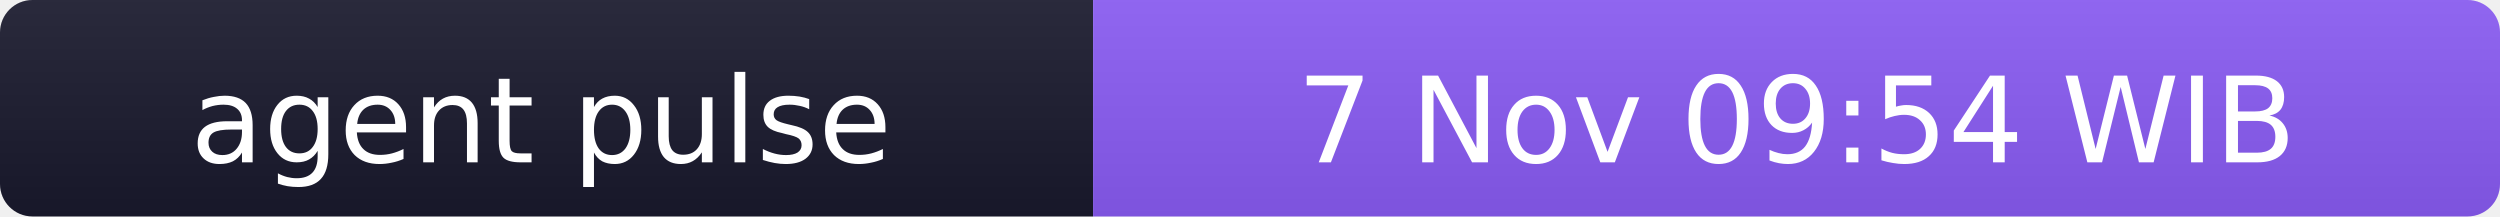
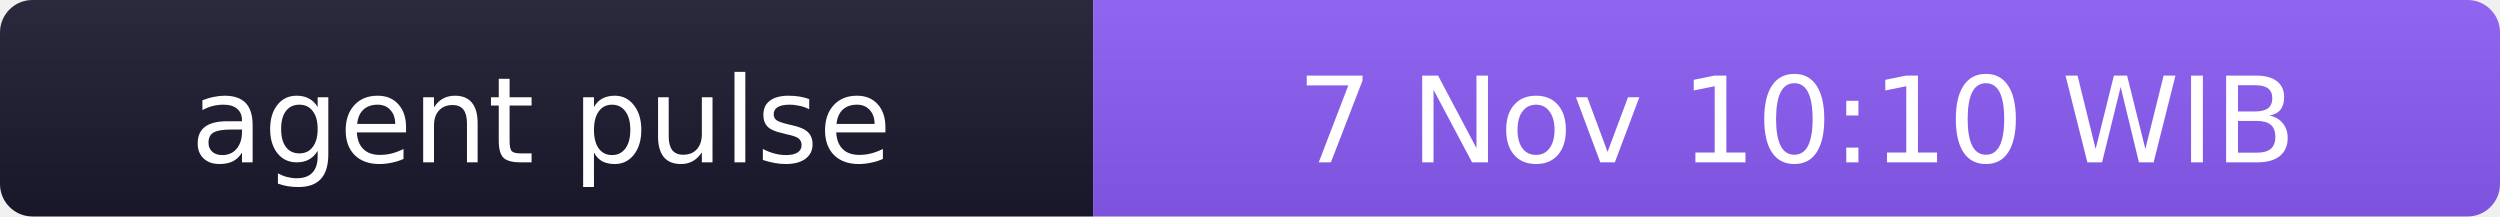
- <svg xmlns="http://www.w3.org/2000/svg" width="231" height="20" role="img" aria-label="agent pulse: 7 Nov 09:54 WIB">
+ <svg xmlns="http://www.w3.org/2000/svg" width="231" height="20" role="img" aria-label="agent pulse: 7 Nov 10:10 WIB">
  <linearGradient id="s" x2="0" y2="100%">
    <stop offset="0" stop-color="#bbb" stop-opacity=".1" />
    <stop offset="1" stop-opacity=".1" />
  </linearGradient>
  <clipPath id="r">
    <rect width="231" height="20" rx="3" fill="#fff" />
  </clipPath>
  <g clip-path="url(#r)">
    <rect width="101" height="20" fill="#1a1a2e" />
    <rect x="101" width="130" height="20" fill="#8b5cf6" />
    <rect width="231" height="20" fill="url(#s)" />
  </g>
  <g fill="#fff" text-anchor="middle" font-family="Verdana,Geneva,DejaVu Sans,sans-serif" font-size="11">
    <text x="50" y="15">agent pulse</text>
-     <text x="166" y="15">7 Nov 09:54 WIB</text>
+     <text x="166" y="15">7 Nov 10:10 WIB</text>
  </g>
</svg>
